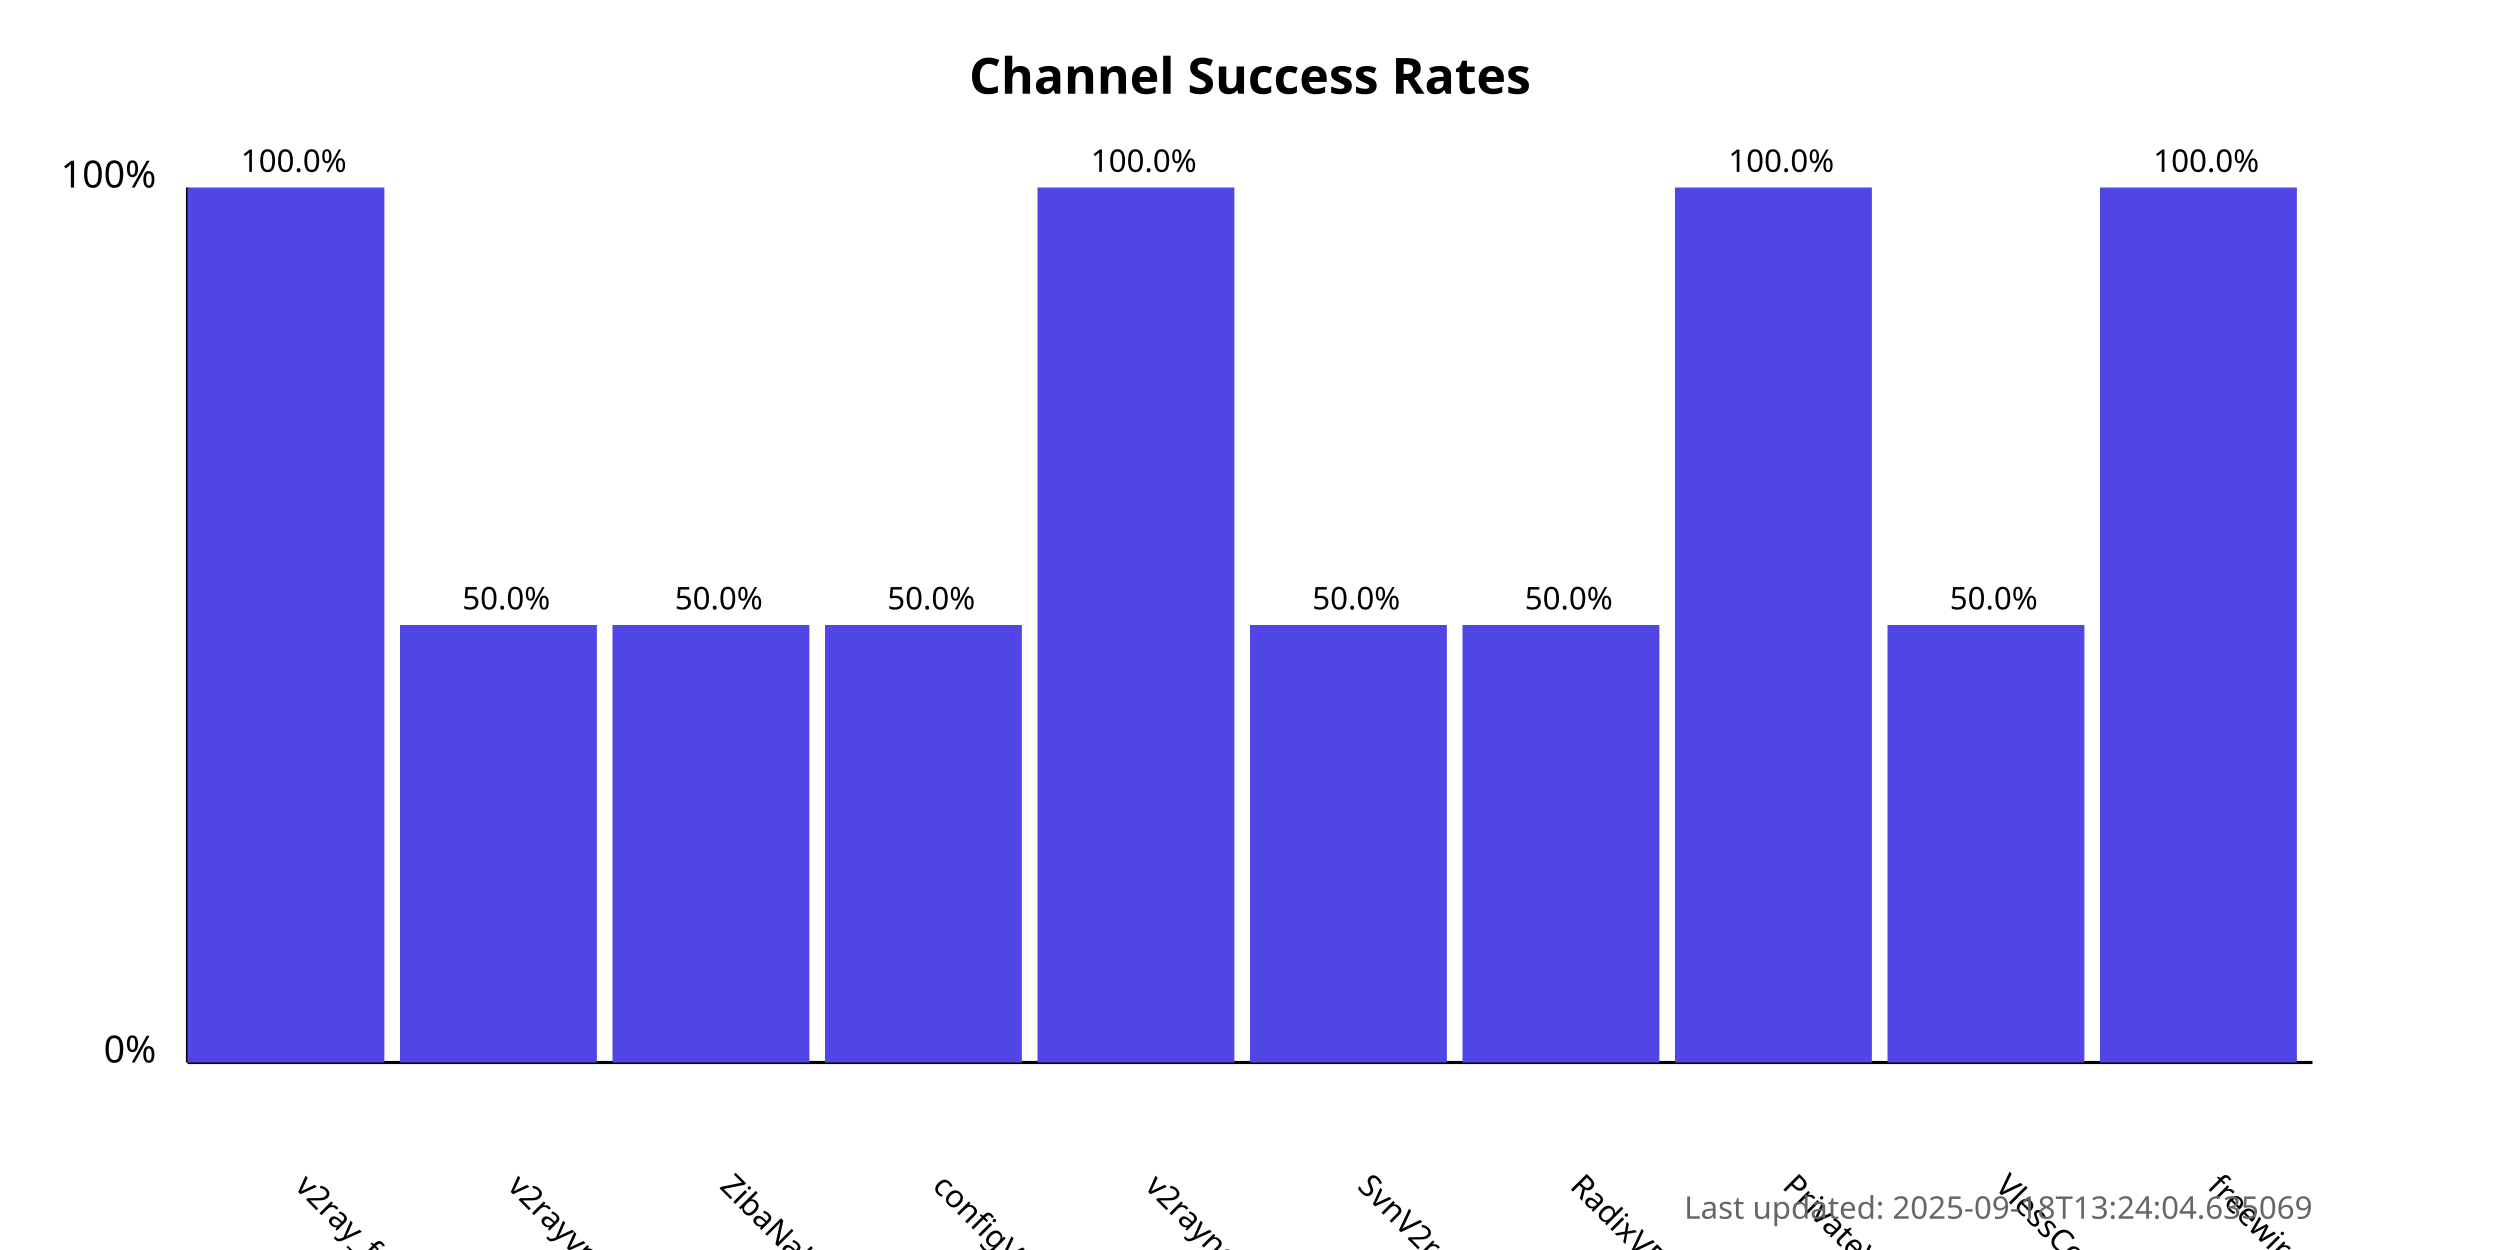
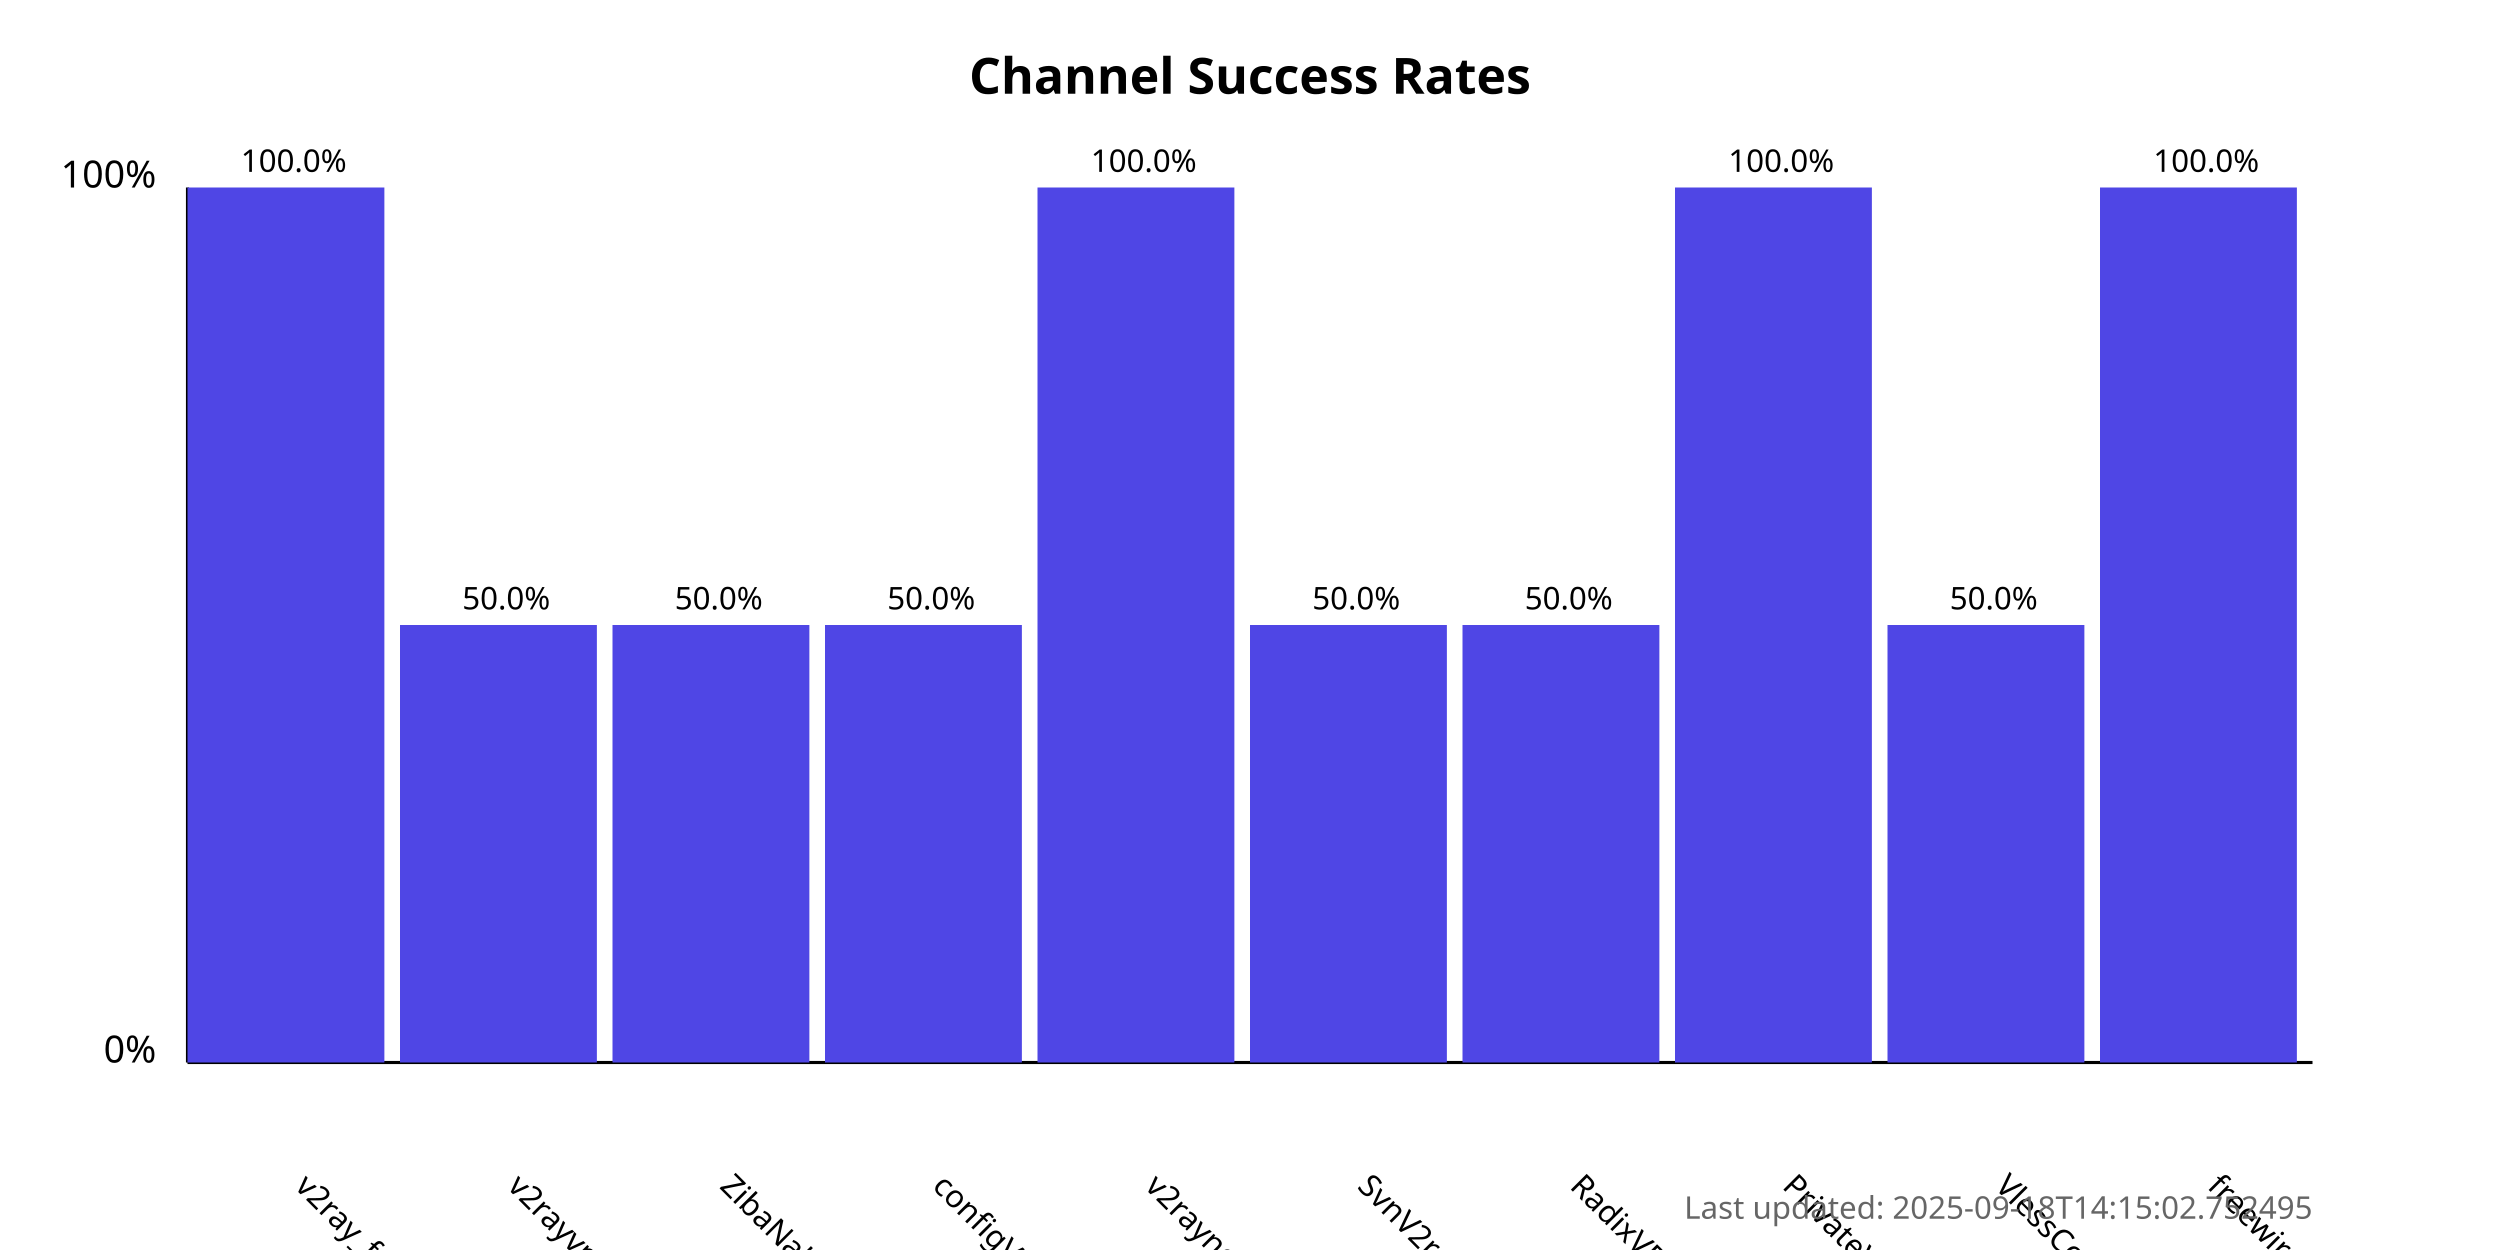
<svg xmlns="http://www.w3.org/2000/svg" width="800" height="400">
  <style>
            .chart-title { font: bold 16px sans-serif; }
            .axis-label { font: 12px sans-serif; }
            .tick-label { font: 10px sans-serif; }
            .bar { fill: #4f46e5; }
            .bar:hover { fill: #6366f1; }
            .timestamp { font: 10px sans-serif; fill: #666; }
        </style>
  <text x="400.0" y="30" text-anchor="middle" class="chart-title">
            Channel Success Rates
        </text>
  <line x1="60" y1="340" x2="60" y2="60" stroke="black" stroke-width="1" />
  <line x1="60" y1="340" x2="740" y2="340" stroke="black" stroke-width="1" />
  <text x="50" y="340" text-anchor="end" class="axis-label">0%</text>
  <text x="50" y="60" text-anchor="end" class="axis-label">100%</text>
  <g>
    <rect x="60" y="60.0" width="63.0" height="280.0" class="bar" />
    <text x="94.0" y="380" transform="rotate(45, 94.0, 380)" text-anchor="start" class="tick-label">
                v2ray_free_conf
            </text>
    <text x="94.0" y="55.0" text-anchor="middle" class="tick-label">
                100.0%
            </text>
  </g>
  <g>
    <rect x="128.0" y="200.0" width="63.0" height="140.0" class="bar" />
    <text x="162.0" y="380" transform="rotate(45, 162.0, 380)" text-anchor="start" class="tick-label">
                v2rayvpno
            </text>
    <text x="162.0" y="195.0" text-anchor="middle" class="tick-label">
                50.0%
            </text>
  </g>
  <g>
    <rect x="196.0" y="200.0" width="63.0" height="140.0" class="bar" />
    <text x="230.0" y="380" transform="rotate(45, 230.0, 380)" text-anchor="start" class="tick-label">
                ZibaNabz
            </text>
    <text x="230.0" y="195.0" text-anchor="middle" class="tick-label">
                50.0%
            </text>
  </g>
  <g>
    <rect x="264.0" y="200.0" width="63.0" height="140.0" class="bar" />
    <text x="298.0" y="380" transform="rotate(45, 298.0, 380)" text-anchor="start" class="tick-label">
                configV2rayForFree
            </text>
    <text x="298.0" y="195.0" text-anchor="middle" class="tick-label">
                50.0%
            </text>
  </g>
  <g>
    <rect x="332.0" y="60.0" width="63.0" height="280.0" class="bar" />
    <text x="366.0" y="380" transform="rotate(45, 366.0, 380)" text-anchor="start" class="tick-label">
                v2rayngvpn
            </text>
    <text x="366.0" y="55.0" text-anchor="middle" class="tick-label">
                100.0%
            </text>
  </g>
  <g>
    <rect x="400.0" y="200.0" width="63.0" height="140.0" class="bar" />
    <text x="434.0" y="380" transform="rotate(45, 434.0, 380)" text-anchor="start" class="tick-label">
                SvnV2ray
            </text>
    <text x="434.0" y="195.0" text-anchor="middle" class="tick-label">
                50.0%
            </text>
  </g>
  <g>
    <rect x="468.0" y="200.0" width="63.0" height="140.0" class="bar" />
    <text x="502.0" y="380" transform="rotate(45, 502.0, 380)" text-anchor="start" class="tick-label">
                RadixVPN
            </text>
    <text x="502.0" y="195.0" text-anchor="middle" class="tick-label">
                50.0%
            </text>
  </g>
  <g>
    <rect x="536.0" y="60.0" width="63.0" height="280.0" class="bar" />
    <text x="570.0" y="380" transform="rotate(45, 570.0, 380)" text-anchor="start" class="tick-label">
                PrivateVPNs
            </text>
    <text x="570.0" y="55.0" text-anchor="middle" class="tick-label">
                100.0%
            </text>
  </g>
  <g>
    <rect x="604.0" y="200.0" width="63.0" height="140.0" class="bar" />
    <text x="638.0" y="380" transform="rotate(45, 638.0, 380)" text-anchor="start" class="tick-label">
                VlessConfig
            </text>
    <text x="638.0" y="195.0" text-anchor="middle" class="tick-label">
                50.0%
            </text>
  </g>
  <g>
    <rect x="672.0" y="60.0" width="63.0" height="280.0" class="bar" />
    <text x="706.0" y="380" transform="rotate(45, 706.0, 380)" text-anchor="start" class="tick-label">
                freewireguard
            </text>
    <text x="706.0" y="55.0" text-anchor="middle" class="tick-label">
                100.0%
            </text>
  </g>
  <text x="740" y="390" text-anchor="end" class="timestamp">
-             Last updated: 2025-09-18T13:24:04.635069
+             Last updated: 2025-09-18T14:15:02.752495
        </text>
</svg>
